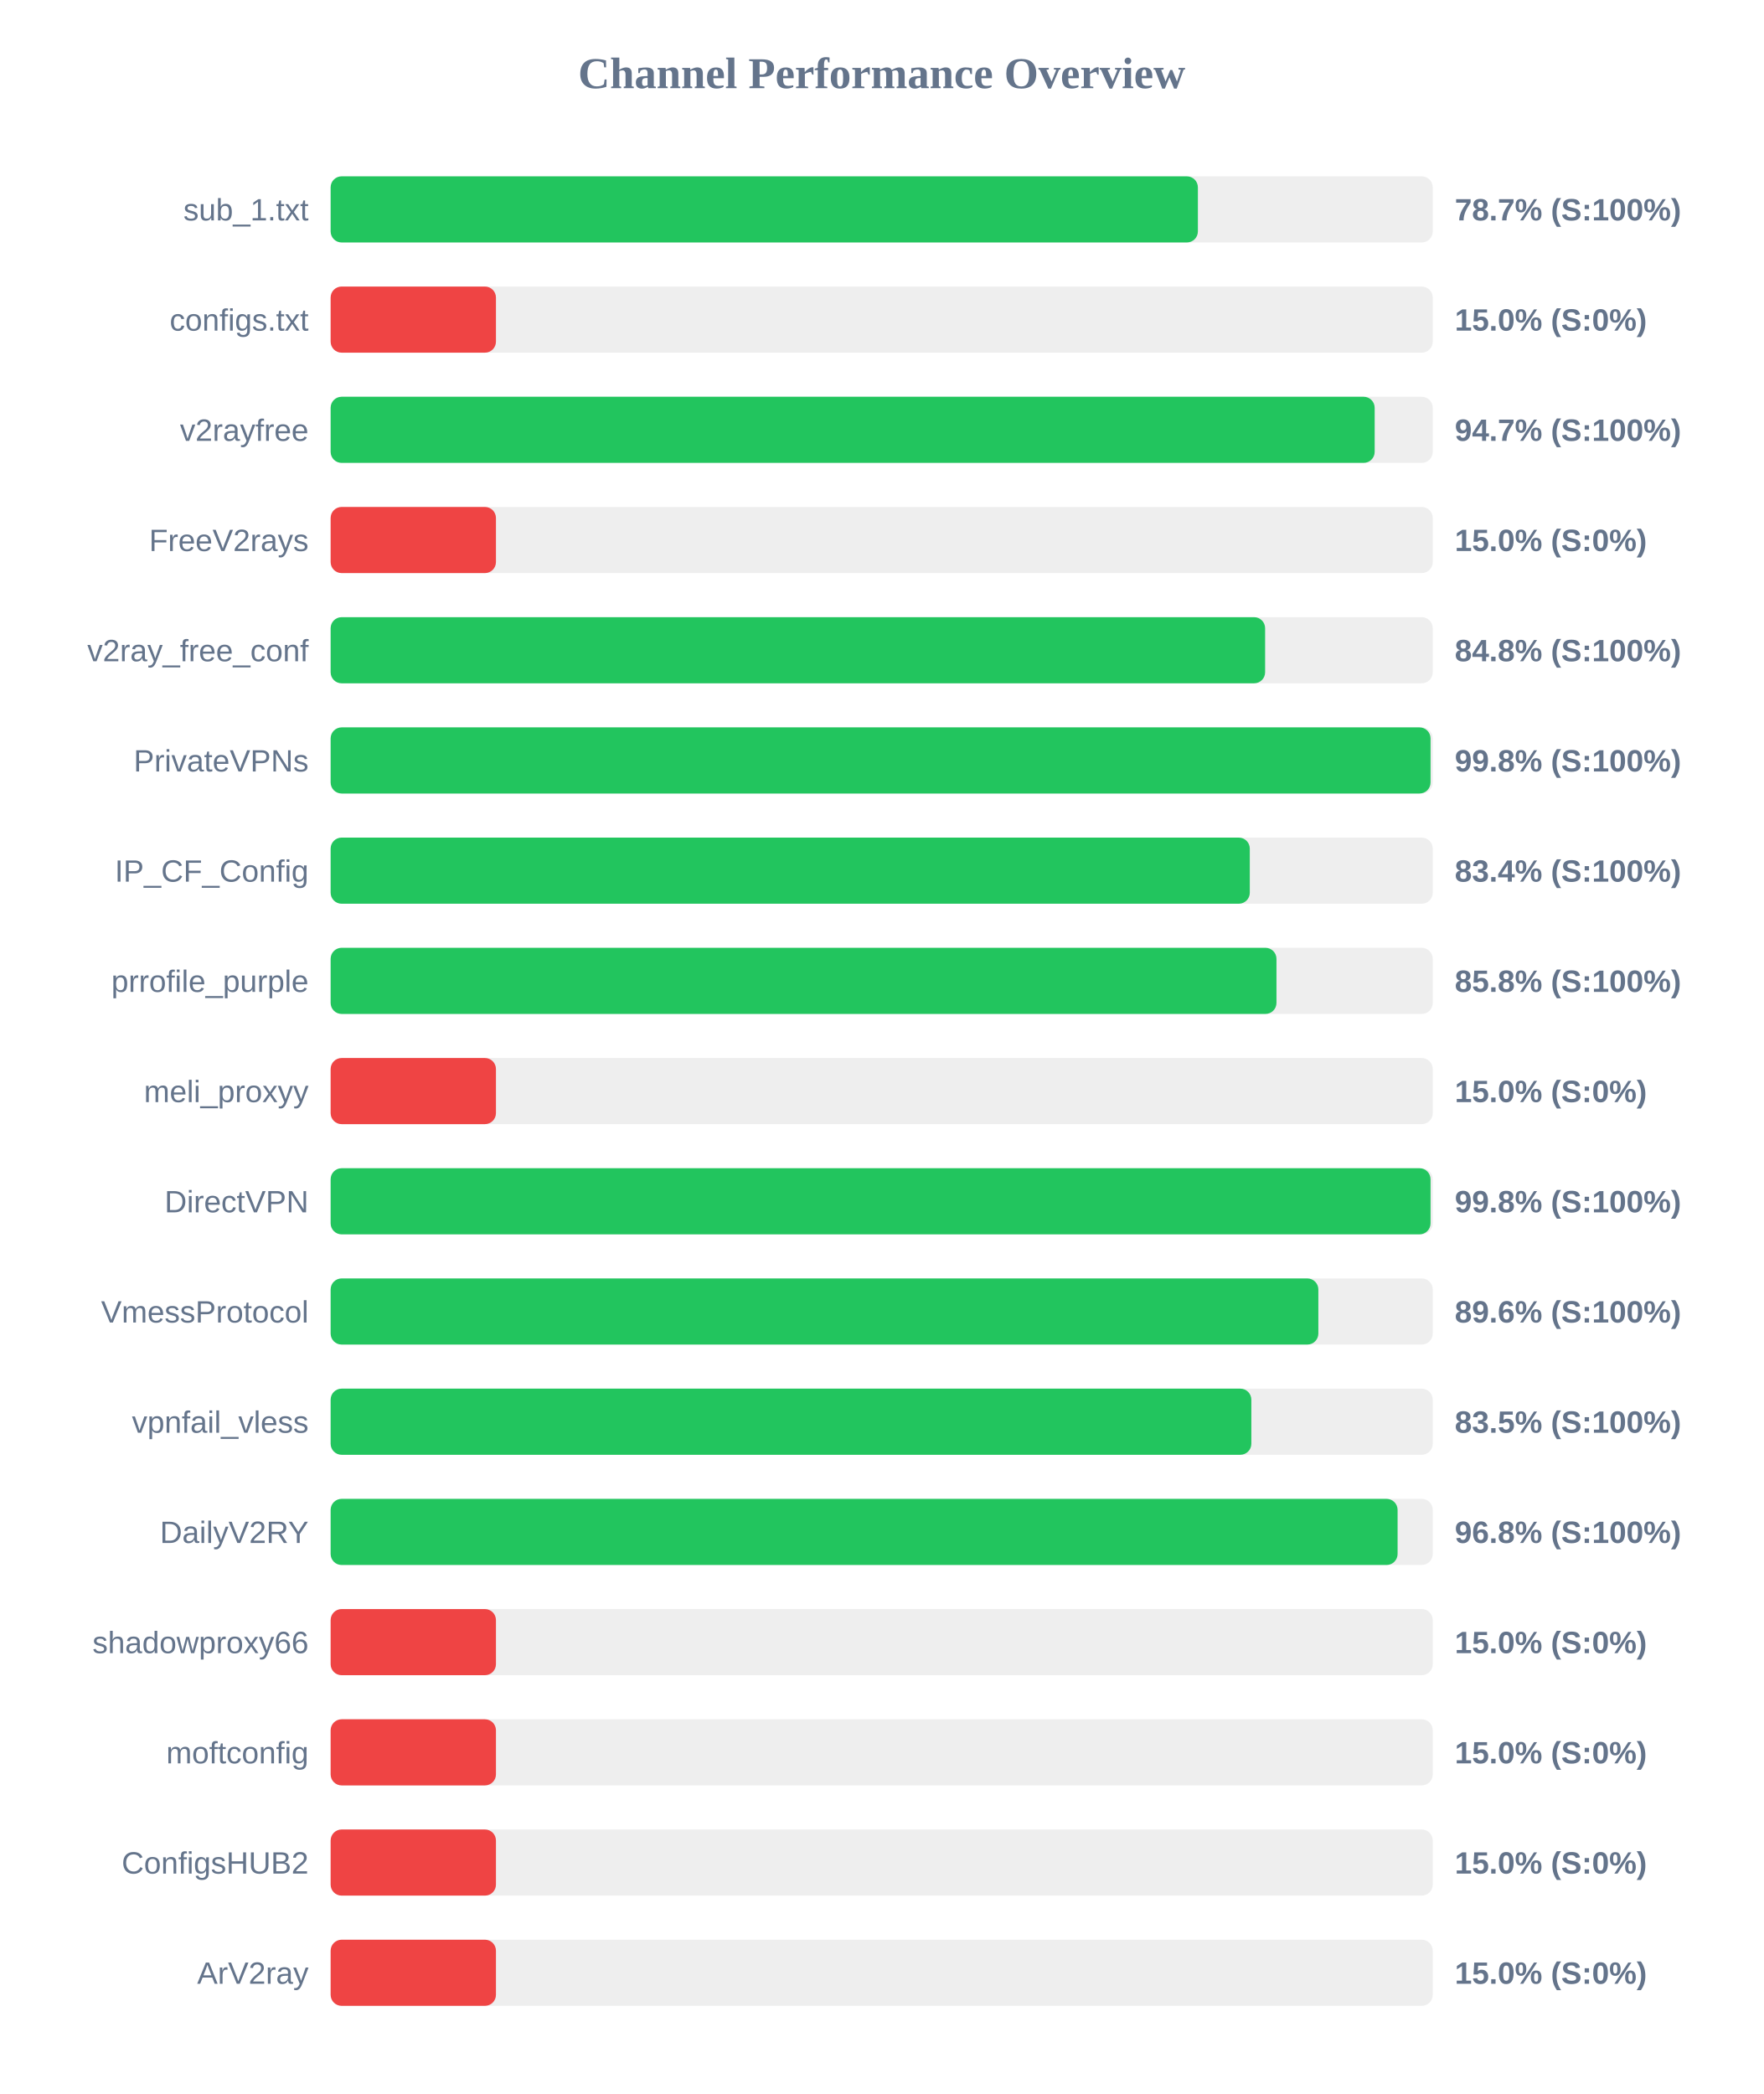
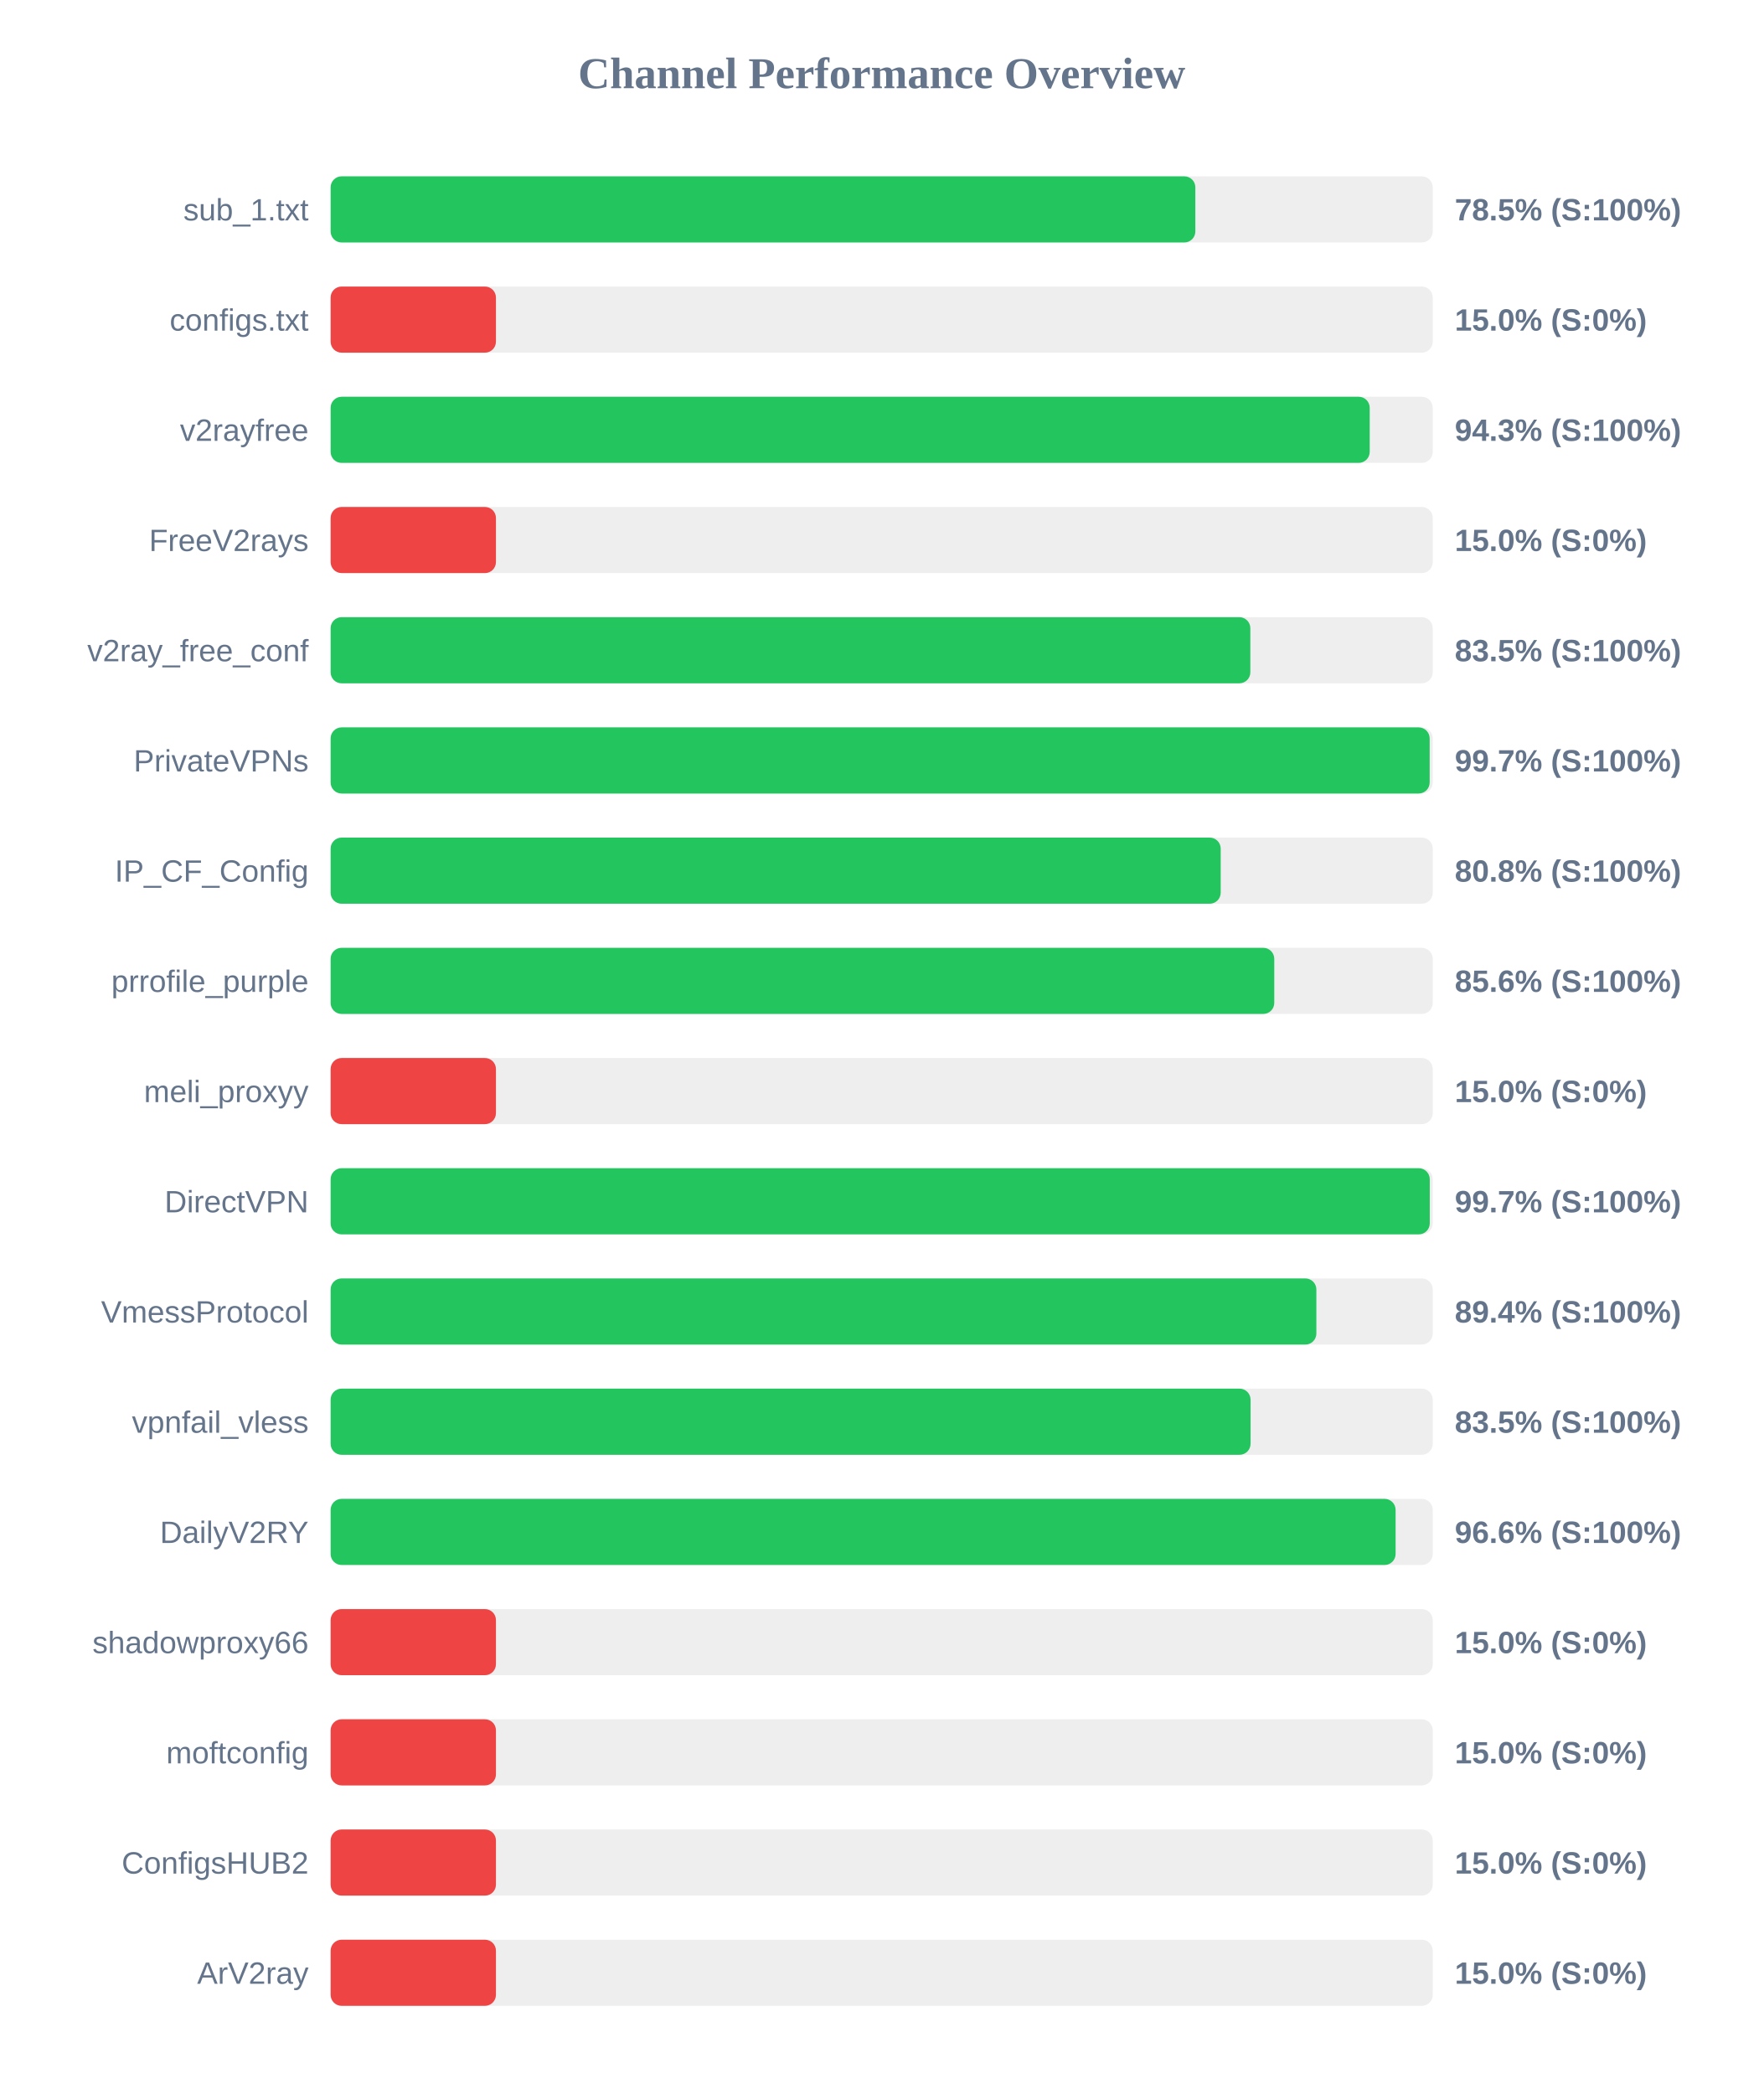
<svg xmlns="http://www.w3.org/2000/svg" width="800" height="950" version="1.1">
  <style>
        .row { font: 14px Arial; fill: #64748b; }
        .score { font: bold 14px Arial; fill: #64748b; }
    </style>
  <text x="400" y="40" text-anchor="middle" font-size="20px" font-weight="bold" fill="#64748b">Channel Performance Overview</text>
  <rect x="150" y="80" width="500" height="30" fill="#eee" rx="5" />
-   <rect x="150" y="80" width="393.45" height="30" fill="#22c55e" rx="5" />
+   <rect x="150" y="80" width="392.3" height="30" fill="#22c55e" rx="5" />
  <text x="140" y="100" text-anchor="end" class="row">sub_1.txt</text>
-   <text x="660" y="100" text-anchor="start" class="score">78.7% (S:100%)</text>
+   <text x="660" y="100" text-anchor="start" class="score">78.5% (S:100%)</text>
  <rect x="150" y="130" width="500" height="30" fill="#eee" rx="5" />
  <rect x="150" y="130" width="75.0" height="30" fill="#ef4444" rx="5" />
  <text x="140" y="150" text-anchor="end" class="row">configs.txt</text>
  <text x="660" y="150" text-anchor="start" class="score">15.0% (S:0%)</text>
  <rect x="150" y="180" width="500" height="30" fill="#eee" rx="5" />
-   <rect x="150" y="180" width="473.65" height="30" fill="#22c55e" rx="5" />
+   <rect x="150" y="180" width="471.4" height="30" fill="#22c55e" rx="5" />
  <text x="140" y="200" text-anchor="end" class="row">v2rayfree</text>
-   <text x="660" y="200" text-anchor="start" class="score">94.7% (S:100%)</text>
+   <text x="660" y="200" text-anchor="start" class="score">94.3% (S:100%)</text>
  <rect x="150" y="230" width="500" height="30" fill="#eee" rx="5" />
  <rect x="150" y="230" width="75.0" height="30" fill="#ef4444" rx="5" />
  <text x="140" y="250" text-anchor="end" class="row">FreeV2rays</text>
  <text x="660" y="250" text-anchor="start" class="score">15.0% (S:0%)</text>
  <rect x="150" y="280" width="500" height="30" fill="#eee" rx="5" />
-   <rect x="150" y="280" width="423.95" height="30" fill="#22c55e" rx="5" />
+   <rect x="150" y="280" width="417.25" height="30" fill="#22c55e" rx="5" />
  <text x="140" y="300" text-anchor="end" class="row">v2ray_free_conf</text>
-   <text x="660" y="300" text-anchor="start" class="score">84.8% (S:100%)</text>
+   <text x="660" y="300" text-anchor="start" class="score">83.5% (S:100%)</text>
  <rect x="150" y="330" width="500" height="30" fill="#eee" rx="5" />
-   <rect x="150" y="330" width="499.0" height="30" fill="#22c55e" rx="5" />
+   <rect x="150" y="330" width="498.6" height="30" fill="#22c55e" rx="5" />
  <text x="140" y="350" text-anchor="end" class="row">PrivateVPNs</text>
-   <text x="660" y="350" text-anchor="start" class="score">99.8% (S:100%)</text>
+   <text x="660" y="350" text-anchor="start" class="score">99.7% (S:100%)</text>
  <rect x="150" y="380" width="500" height="30" fill="#eee" rx="5" />
-   <rect x="150" y="380" width="417.0" height="30" fill="#22c55e" rx="5" />
+   <rect x="150" y="380" width="403.8" height="30" fill="#22c55e" rx="5" />
  <text x="140" y="400" text-anchor="end" class="row">IP_CF_Config</text>
-   <text x="660" y="400" text-anchor="start" class="score">83.4% (S:100%)</text>
+   <text x="660" y="400" text-anchor="start" class="score">80.8% (S:100%)</text>
  <rect x="150" y="430" width="500" height="30" fill="#eee" rx="5" />
-   <rect x="150" y="430" width="429.1" height="30" fill="#22c55e" rx="5" />
+   <rect x="150" y="430" width="428.1" height="30" fill="#22c55e" rx="5" />
  <text x="140" y="450" text-anchor="end" class="row">prrofile_purple</text>
-   <text x="660" y="450" text-anchor="start" class="score">85.8% (S:100%)</text>
+   <text x="660" y="450" text-anchor="start" class="score">85.6% (S:100%)</text>
  <rect x="150" y="480" width="500" height="30" fill="#eee" rx="5" />
  <rect x="150" y="480" width="75.0" height="30" fill="#ef4444" rx="5" />
  <text x="140" y="500" text-anchor="end" class="row">meli_proxyy</text>
  <text x="660" y="500" text-anchor="start" class="score">15.0% (S:0%)</text>
  <rect x="150" y="530" width="500" height="30" fill="#eee" rx="5" />
-   <rect x="150" y="530" width="499.0" height="30" fill="#22c55e" rx="5" />
+   <rect x="150" y="530" width="498.65" height="30" fill="#22c55e" rx="5" />
  <text x="140" y="550" text-anchor="end" class="row">DirectVPN</text>
-   <text x="660" y="550" text-anchor="start" class="score">99.8% (S:100%)</text>
+   <text x="660" y="550" text-anchor="start" class="score">99.7% (S:100%)</text>
  <rect x="150" y="580" width="500" height="30" fill="#eee" rx="5" />
-   <rect x="150" y="580" width="448.1" height="30" fill="#22c55e" rx="5" />
+   <rect x="150" y="580" width="447.2" height="30" fill="#22c55e" rx="5" />
  <text x="140" y="600" text-anchor="end" class="row">VmessProtocol</text>
-   <text x="660" y="600" text-anchor="start" class="score">89.6% (S:100%)</text>
+   <text x="660" y="600" text-anchor="start" class="score">89.4% (S:100%)</text>
  <rect x="150" y="630" width="500" height="30" fill="#eee" rx="5" />
-   <rect x="150" y="630" width="417.7" height="30" fill="#22c55e" rx="5" />
+   <rect x="150" y="630" width="417.35" height="30" fill="#22c55e" rx="5" />
  <text x="140" y="650" text-anchor="end" class="row">vpnfail_vless</text>
  <text x="660" y="650" text-anchor="start" class="score">83.5% (S:100%)</text>
  <rect x="150" y="680" width="500" height="30" fill="#eee" rx="5" />
-   <rect x="150" y="680" width="484.05" height="30" fill="#22c55e" rx="5" />
+   <rect x="150" y="680" width="483.15" height="30" fill="#22c55e" rx="5" />
  <text x="140" y="700" text-anchor="end" class="row">DailyV2RY</text>
-   <text x="660" y="700" text-anchor="start" class="score">96.8% (S:100%)</text>
+   <text x="660" y="700" text-anchor="start" class="score">96.6% (S:100%)</text>
  <rect x="150" y="730" width="500" height="30" fill="#eee" rx="5" />
  <rect x="150" y="730" width="75.0" height="30" fill="#ef4444" rx="5" />
  <text x="140" y="750" text-anchor="end" class="row">shadowproxy66</text>
  <text x="660" y="750" text-anchor="start" class="score">15.0% (S:0%)</text>
  <rect x="150" y="780" width="500" height="30" fill="#eee" rx="5" />
  <rect x="150" y="780" width="75.0" height="30" fill="#ef4444" rx="5" />
  <text x="140" y="800" text-anchor="end" class="row">moftconfig</text>
  <text x="660" y="800" text-anchor="start" class="score">15.0% (S:0%)</text>
  <rect x="150" y="830" width="500" height="30" fill="#eee" rx="5" />
  <rect x="150" y="830" width="75.0" height="30" fill="#ef4444" rx="5" />
  <text x="140" y="850" text-anchor="end" class="row">ConfigsHUB2</text>
  <text x="660" y="850" text-anchor="start" class="score">15.0% (S:0%)</text>
  <rect x="150" y="880" width="500" height="30" fill="#eee" rx="5" />
  <rect x="150" y="880" width="75.0" height="30" fill="#ef4444" rx="5" />
  <text x="140" y="900" text-anchor="end" class="row">ArV2ray</text>
  <text x="660" y="900" text-anchor="start" class="score">15.0% (S:0%)</text>
</svg>
